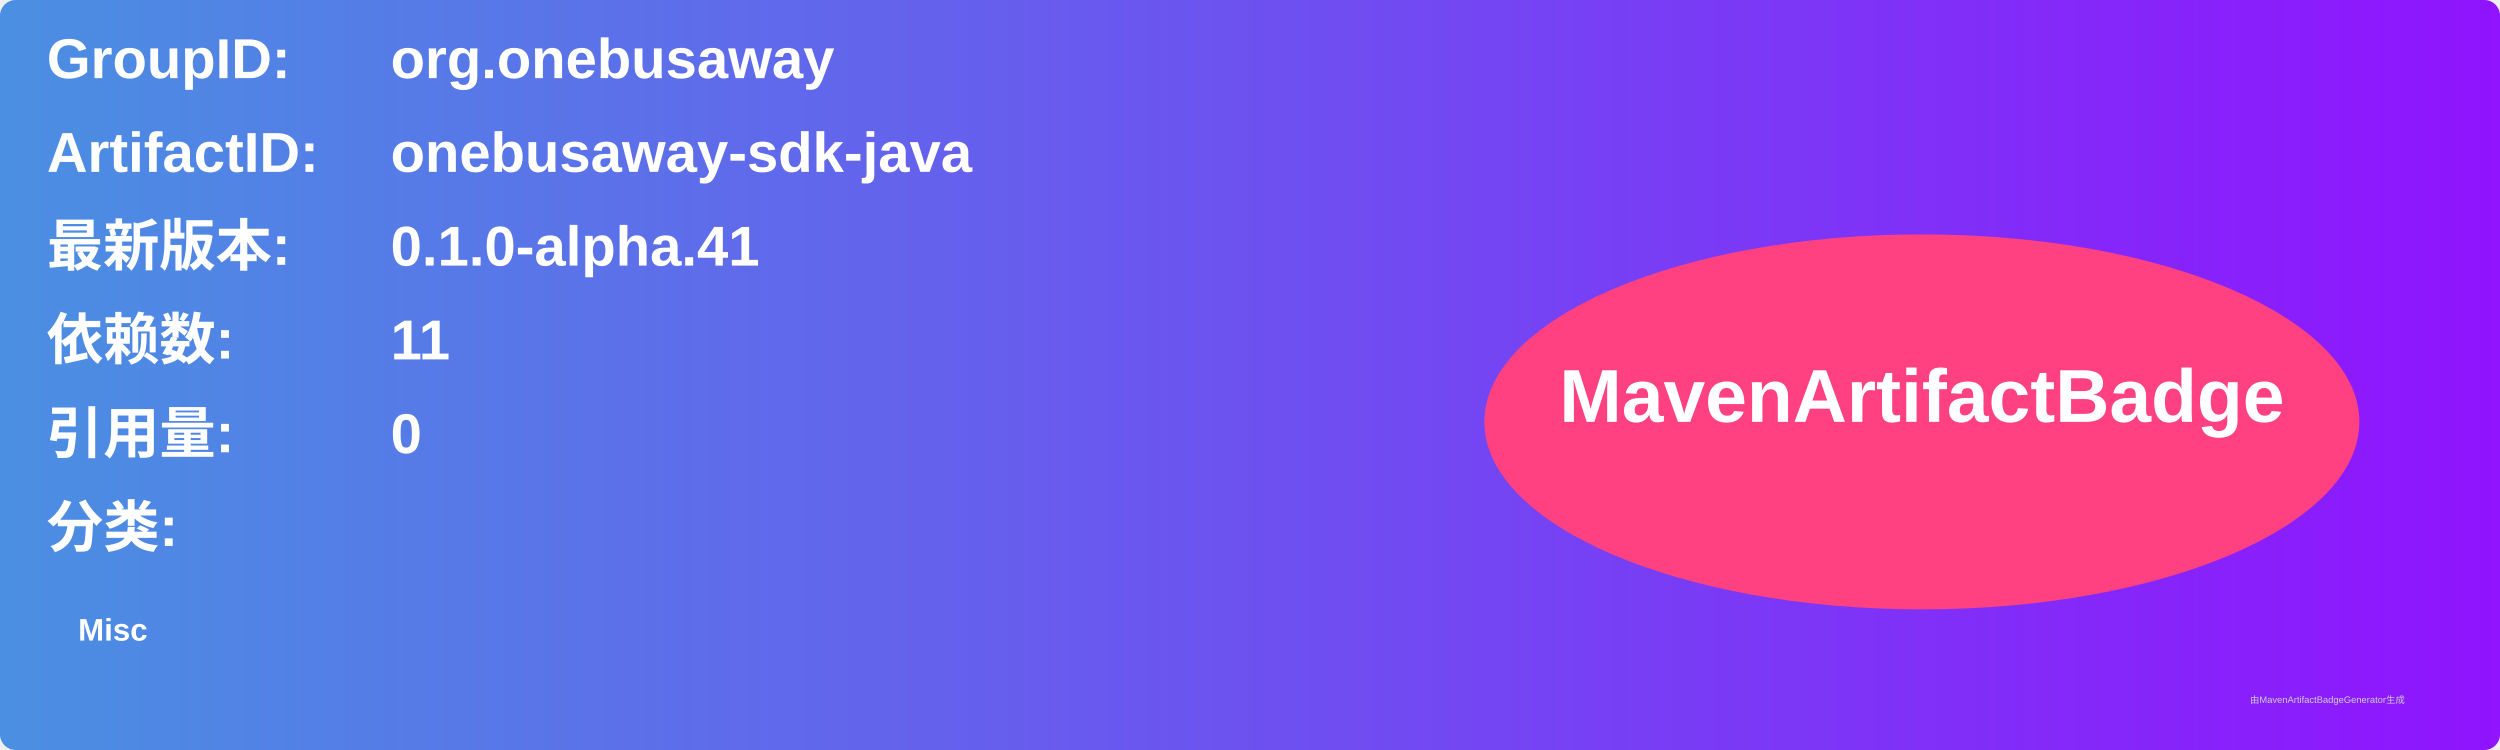
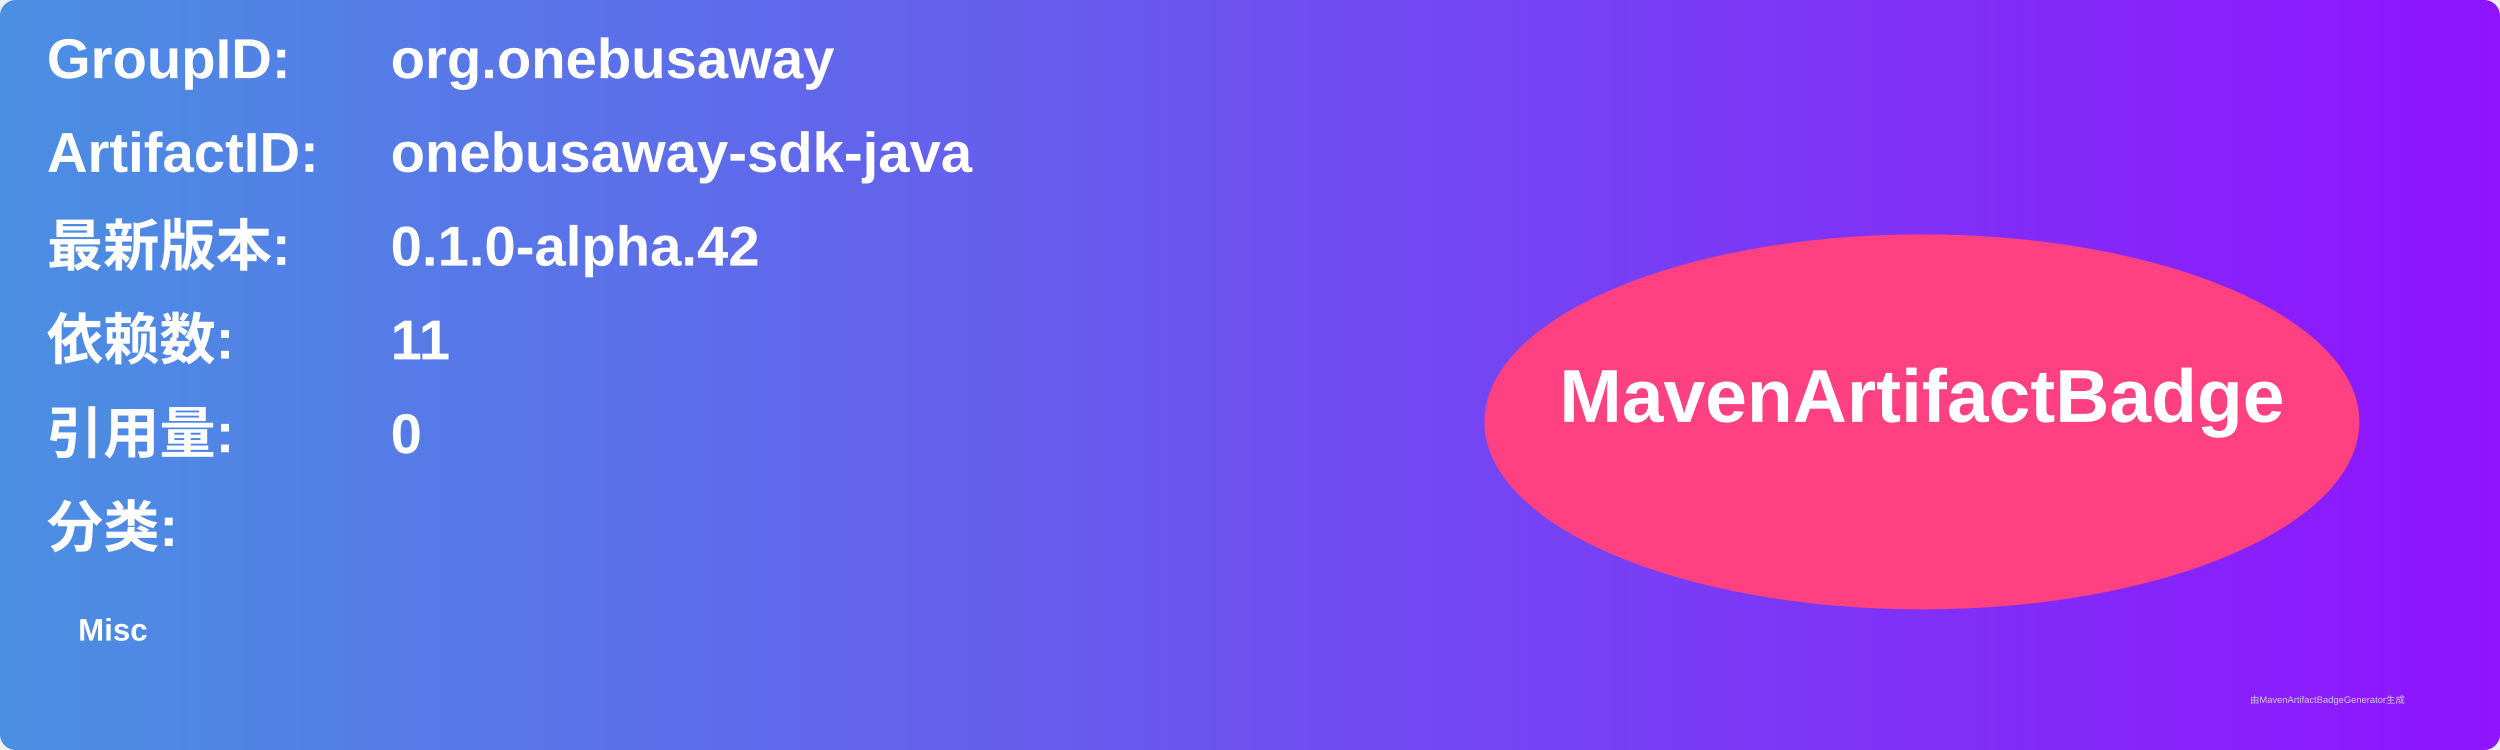
<svg xmlns="http://www.w3.org/2000/svg" width="800" height="240" viewBox="0 0 800 240">
  <linearGradient id="grad" x1="0%" y1="0%" x2="100%" y2="0%">
    <stop offset="0%" stop-color="#4a90e2" />
    <stop offset="100%" stop-color="#9013fe" />
  </linearGradient>
  <rect width="100%" height="100%" rx="5" ry="5" fill="url(#grad)" />
  <g transform="translate(15, 15)">
    <text x="0" y="10" font-family="Arial" font-size="18" fill="white" font-weight="bold" width="260">GroupID:</text>
    <text x="110" y="10" font-family="Arial" font-size="18" fill="white" font-weight="bold" width="460">org.onebusaway</text>
    <text x="0" y="40" font-family="Arial" font-size="18" fill="white" font-weight="bold" width="260">ArtifactID:</text>
    <text x="110" y="40" font-family="Arial" font-size="18" fill="white" font-weight="bold" width="460">onebusaway-sdk-java</text>
    <text x="0" y="70" font-family="Arial" font-size="18" fill="white" font-weight="bold">最新版本:</text>
    <text x="110" y="70" font-family="Arial" font-size="18" fill="white" font-weight="bold">
-       <tspan font-weight="bold">0.1.0-alpha.41</tspan>
+       <tspan font-weight="bold">0.1.0-alpha.42</tspan>
    </text>
    <text x="0" y="100" font-family="Arial" font-size="18" fill="white" font-weight="bold">依赖数: </text>
    <text x="110" y="100" font-family="Arial" font-size="18" fill="white">
      <tspan font-weight="bold">11</tspan>
    </text>
    <text x="0" y="130" font-family="Arial" font-size="18" fill="white" font-weight="bold">引用量: </text>
    <text x="110" y="130" font-family="Arial" font-size="18" fill="white">
      <tspan font-weight="bold">0</tspan>
    </text>
    <text x="0" y="160" font-family="Arial" font-size="18" fill="white" font-weight="bold">分类:</text>
    <text x="10" y="190" font-family="Arial" font-size="10" fill="white">
      <tspan font-weight="bold">Misc</tspan>
    </text>
    <ellipse cx="600" cy="120" rx="140" ry="60" fill="#ff4081" />
    <text x="600" y="120" text-anchor="middle" font-family="Arial" font-size="24" fill="white" font-weight="bold">MavenArtifactBadge</text>
  </g>
  <text x="720" y="225" font-family="Arial" font-size="3" fill="#d0d0d0">由MavenArtifactBadgeGenerator生成</text>
</svg>
